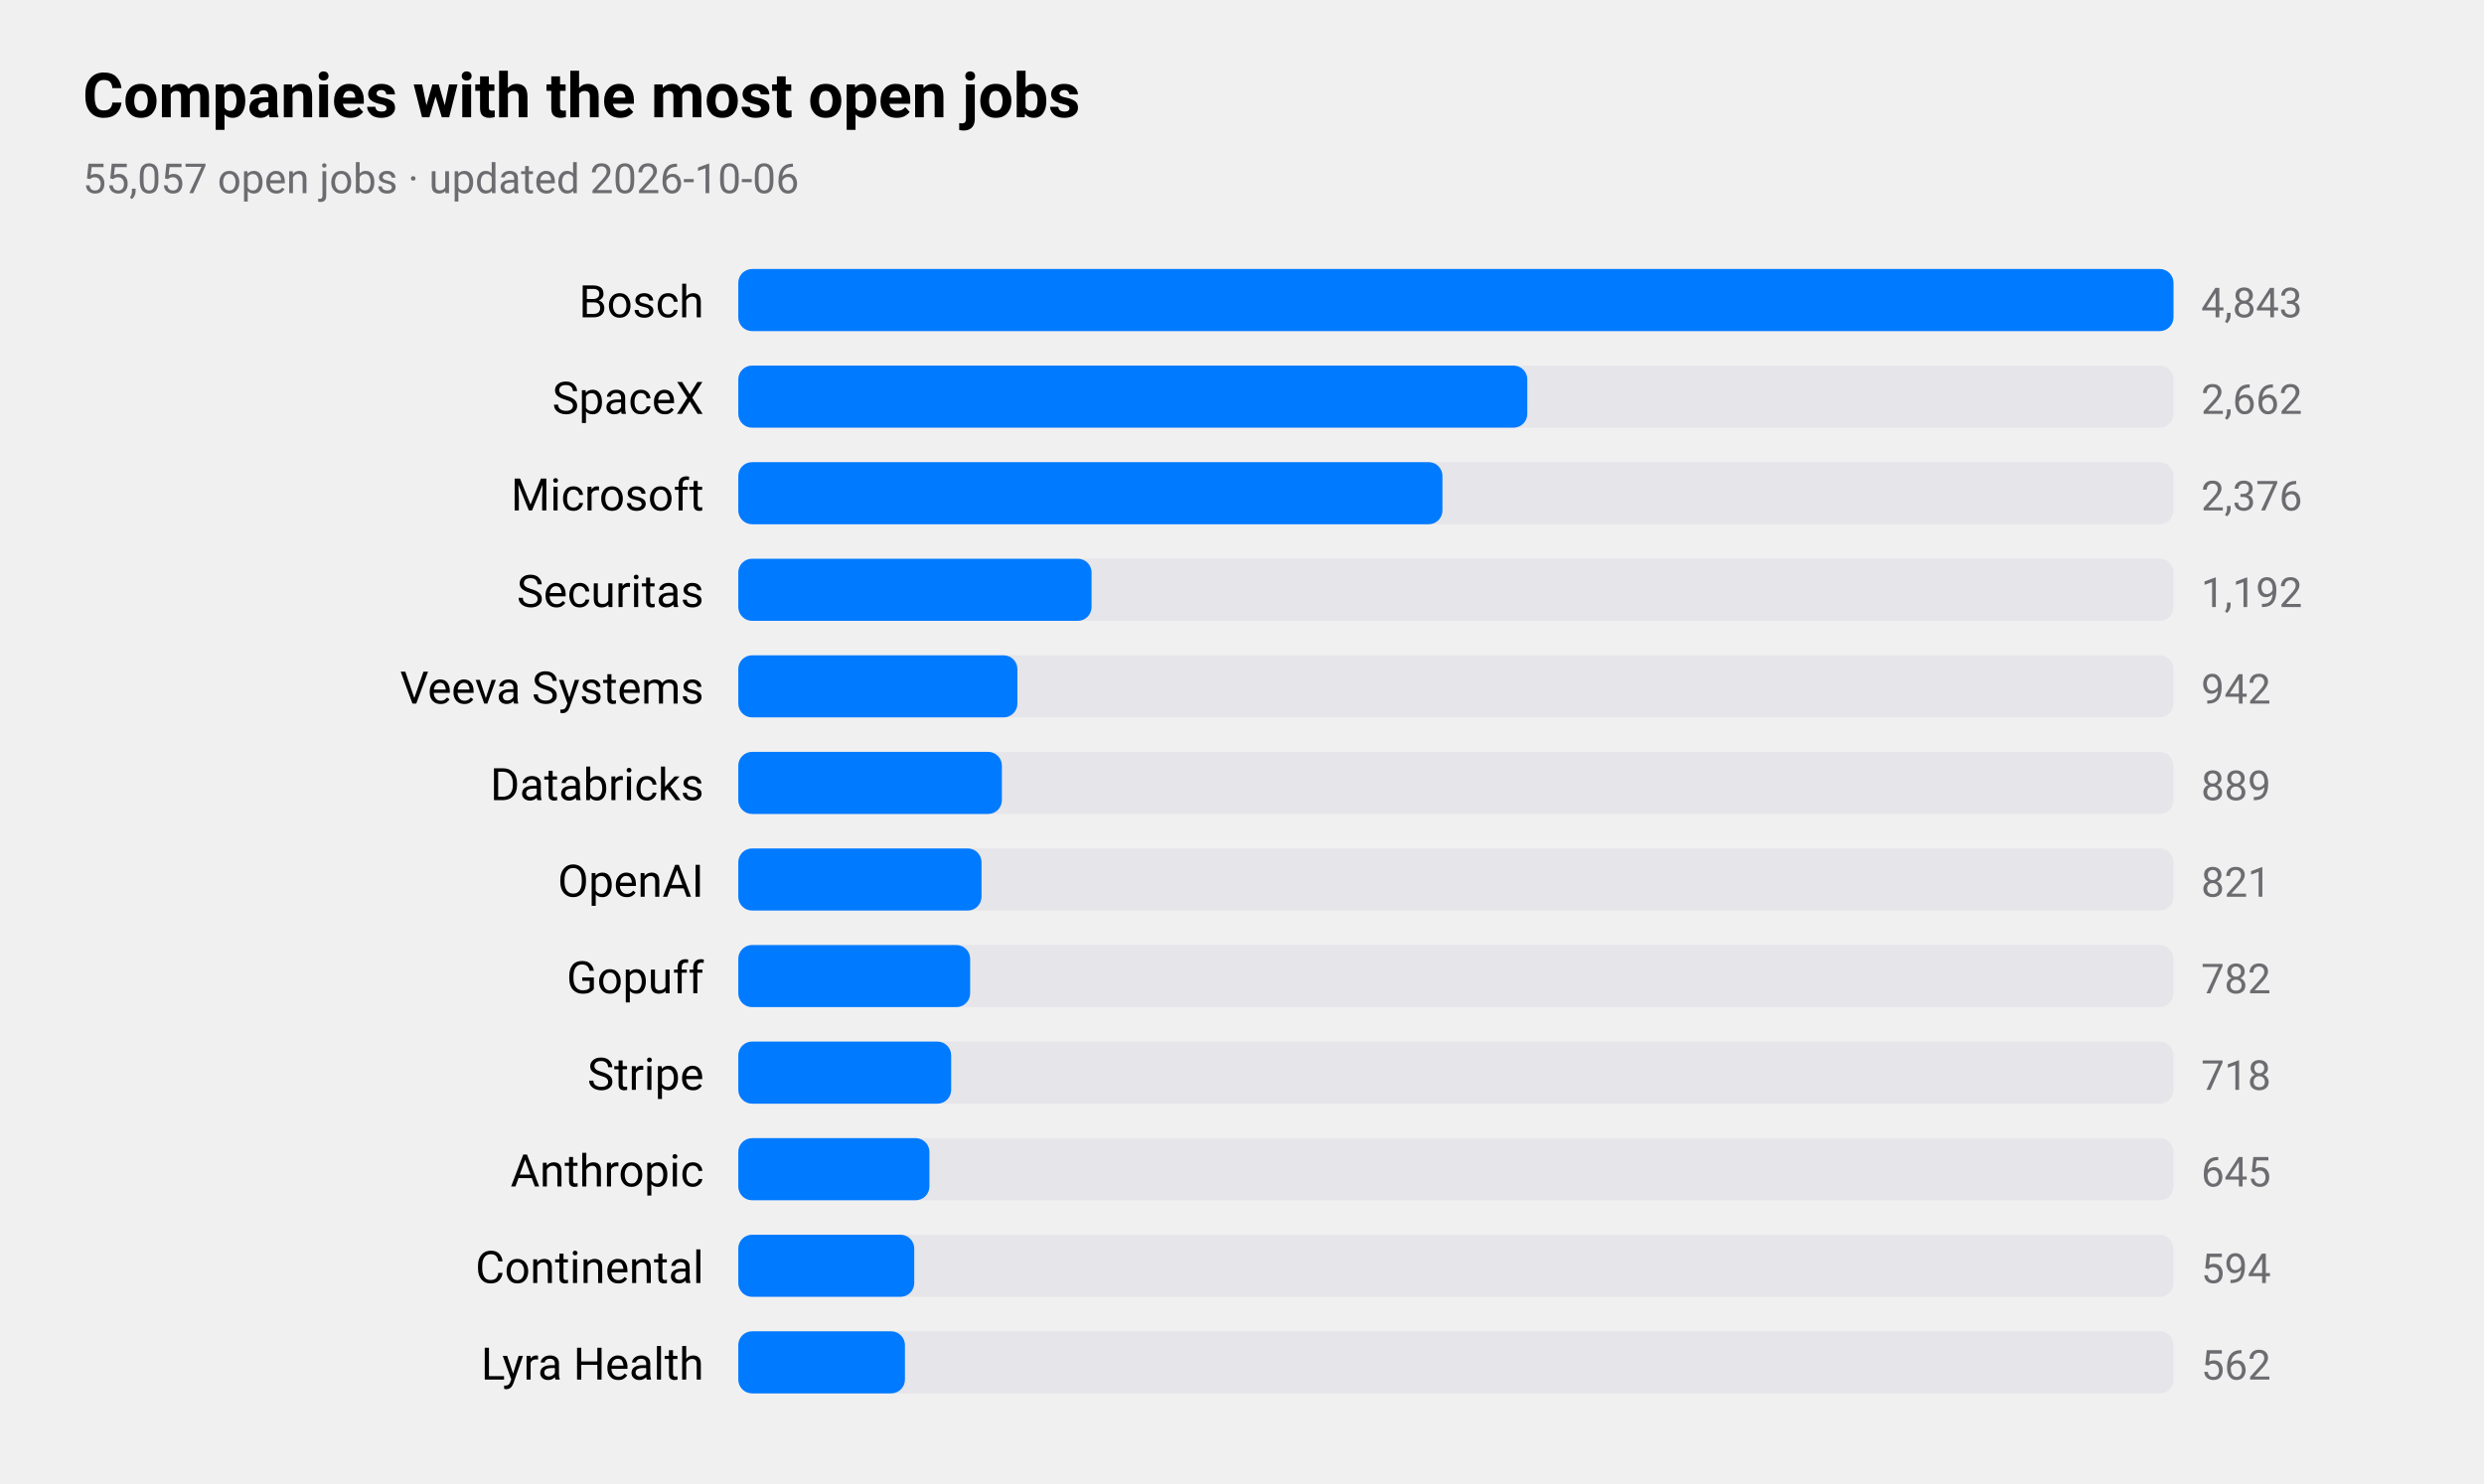
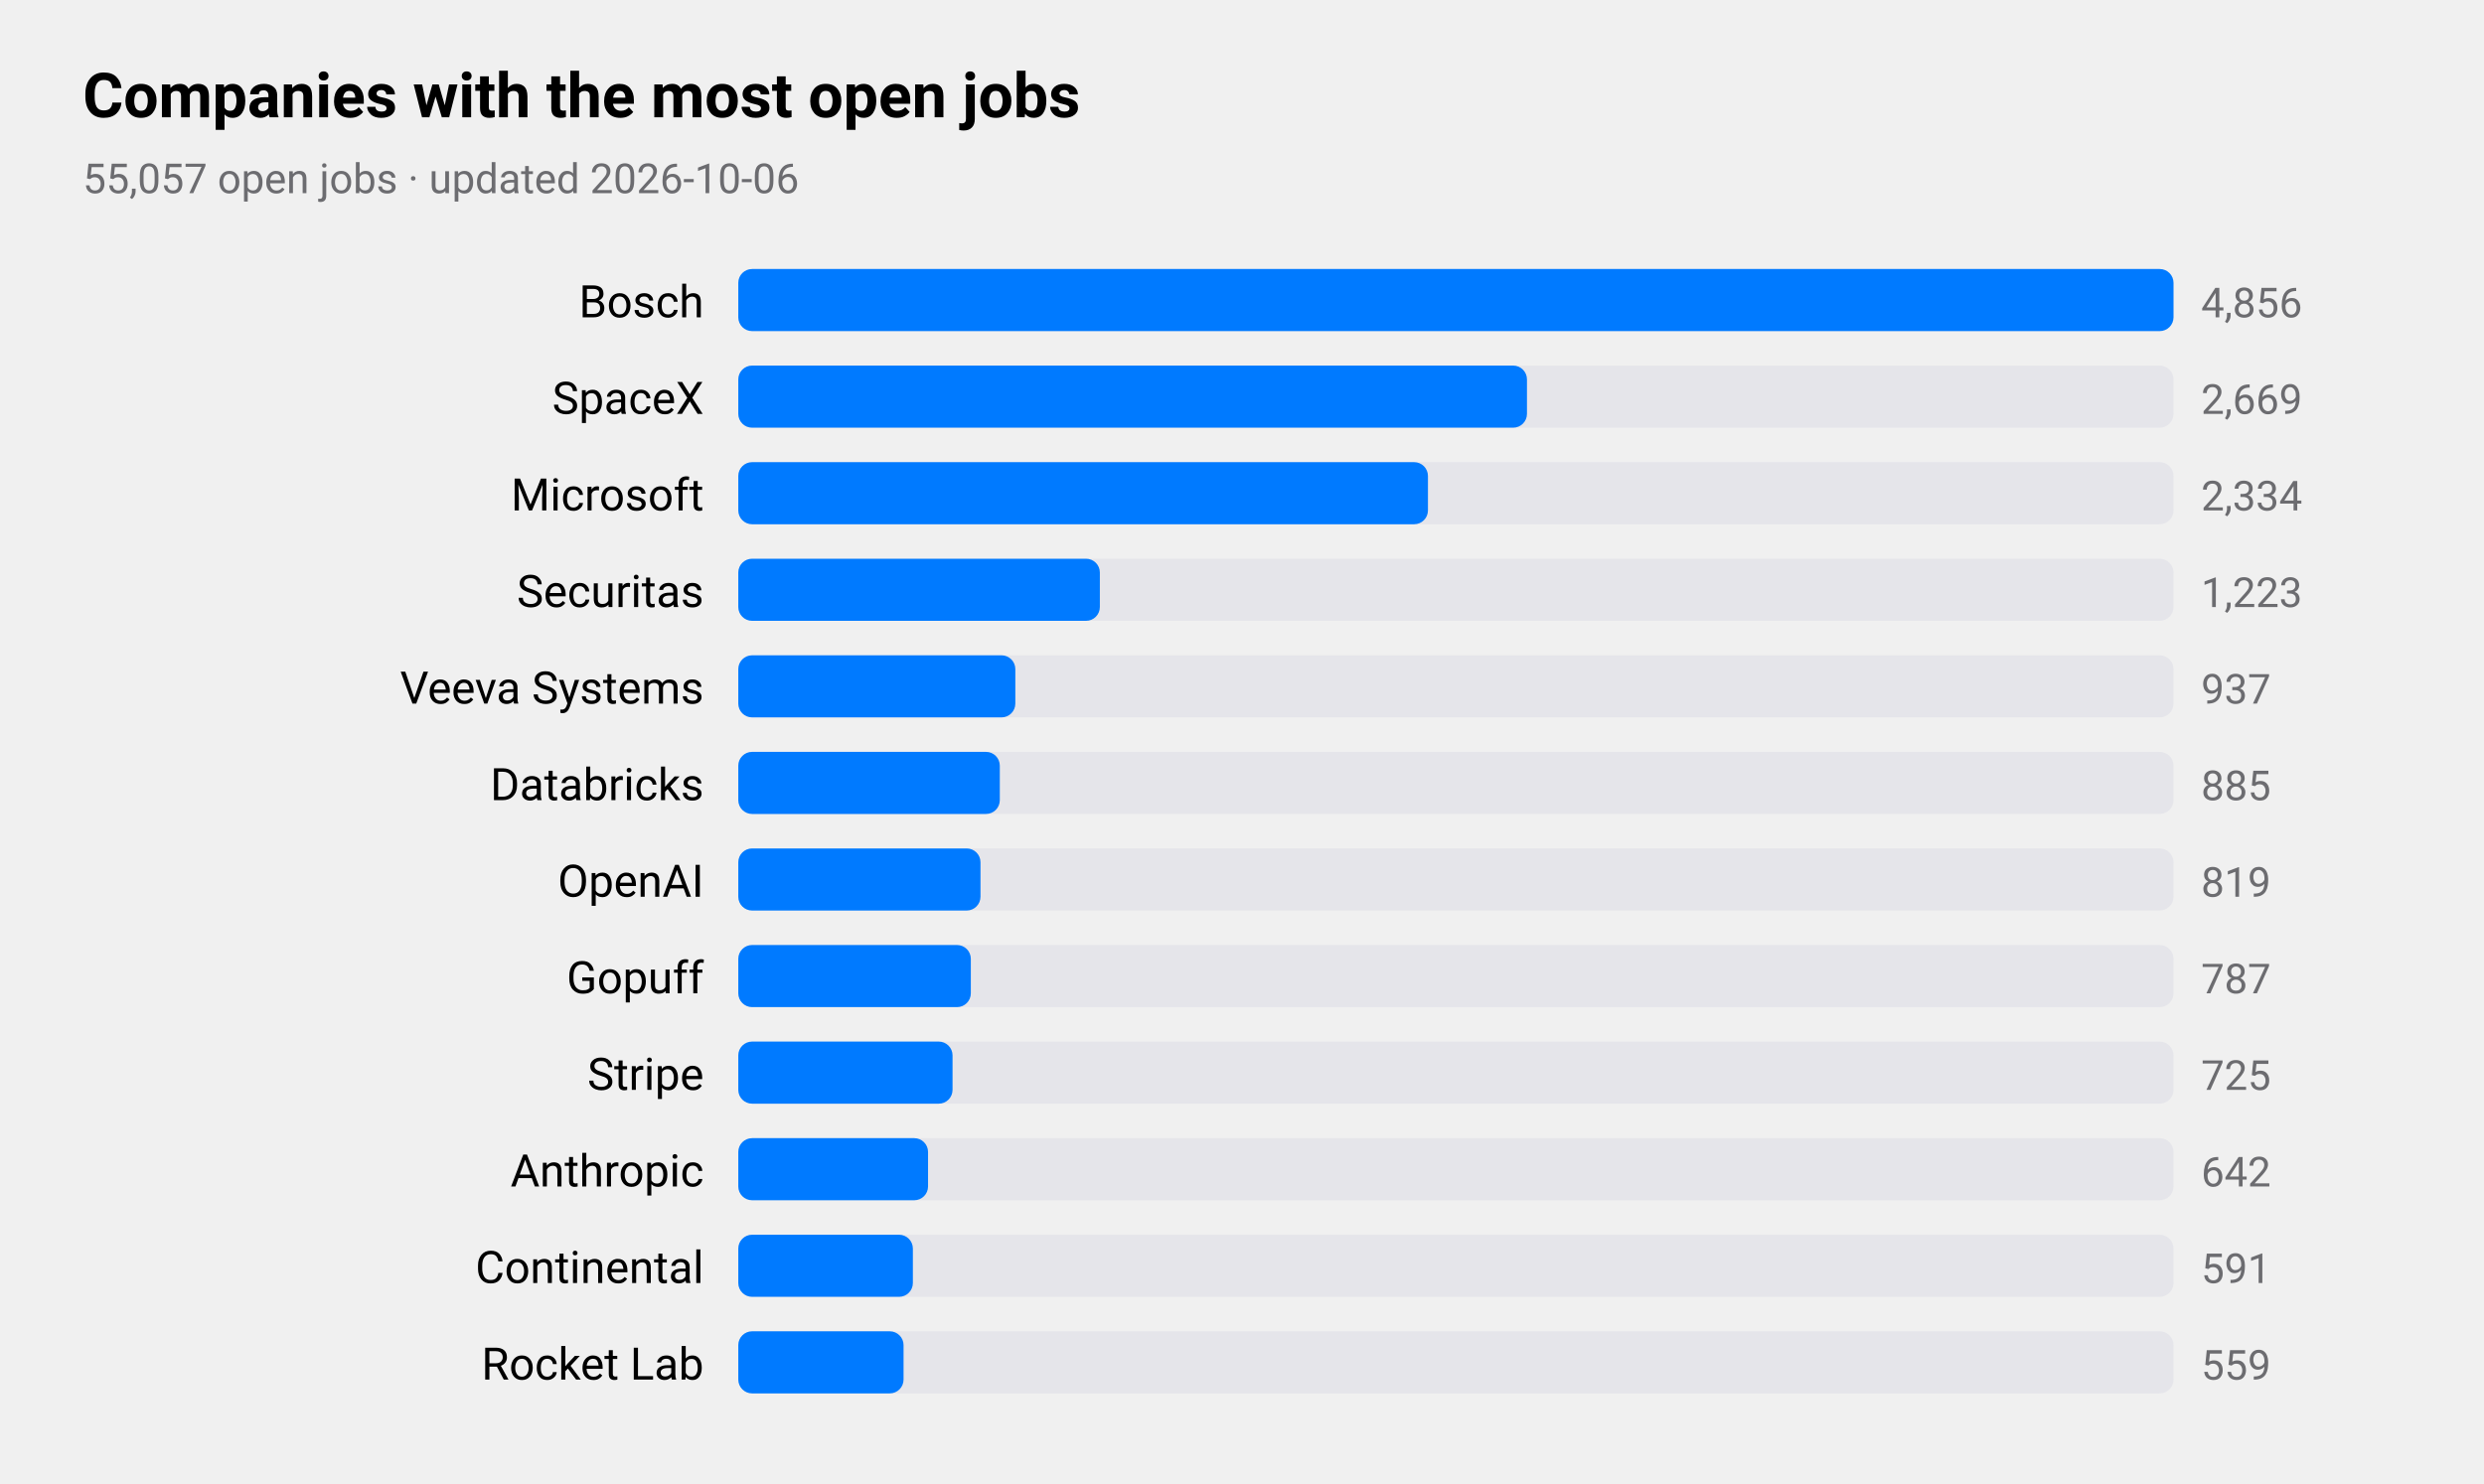
<svg xmlns="http://www.w3.org/2000/svg" viewBox="0 0 720 430" width="720" height="430" role="img" aria-label="Companies with the most open jobs">
  <style>
text{font-family:-apple-system,BlinkMacSystemFont,"SF Pro Text","Helvetica Neue","Segoe UI",Roboto,sans-serif;fill:#000}
.sub,.val,.axis{fill:#6c6c70}.bar{fill:#007aff}.track{fill:#e5e5ea}.grid{stroke:#d1d1d6}
.l1{fill:none;stroke:#007aff;stroke-width:2.5}.d1{fill:#007aff}.l2{fill:none;stroke:#ff9500;stroke-width:2.5}.d2{fill:#ff9500}
.l3{fill:none;stroke:#34c759;stroke-width:2.5}.d3{fill:#34c759}.l4{fill:none;stroke:#af52de;stroke-width:2.5}.d4{fill:#af52de}
.l5{fill:none;stroke:#ff3b30;stroke-width:2.5}.d5{fill:#ff3b30}.l6{fill:none;stroke:#00b8d4;stroke-width:2.5}.d6{fill:#00b8d4}
@media(prefers-color-scheme:dark){text{fill:#fff}.sub,.val,.axis{fill:#98989d}.bar{fill:#0a84ff}.track{fill:#2c2c2e}.grid{stroke:#38383a}
.l1{stroke:#0a84ff}.d1{fill:#0a84ff}.l2{stroke:#ff9f0a}.d2{fill:#ff9f0a}
.l3{stroke:#30d158}.d3{fill:#30d158}.l4{stroke:#bf5af2}.d4{fill:#bf5af2}.l5{stroke:#ff453a}.d5{fill:#ff453a}.l6{stroke:#40cbe0}.d6{fill:#40cbe0}}
</style>
  <text x="24" y="34" font-size="18" font-weight="600">Companies with the most open jobs</text>
  <text class="sub" x="24" y="56" font-size="12">55,057 open jobs · updated 2026-10-06</text>
  <text x="204" y="92" font-size="13" text-anchor="end">Bosch</text>
  <rect class="track" x="214" y="78" width="416" height="18" rx="4" />
  <rect class="bar" x="214" y="78" width="416.0" height="18" rx="4" />
-   <text class="val" x="638" y="92" font-size="12">4,843</text>
+   <text class="val" x="638" y="92" font-size="12">4,856</text>
  <text x="204" y="120" font-size="13" text-anchor="end">SpaceX</text>
  <rect class="track" x="214" y="106" width="416" height="18" rx="4" />
-   <rect class="bar" x="214" y="106" width="228.7" height="18" rx="4" />
-   <text class="val" x="638" y="120" font-size="12">2,662</text>
+   <rect class="bar" x="214" y="106" width="228.6" height="18" rx="4" />
+   <text class="val" x="638" y="120" font-size="12">2,669</text>
  <text x="204" y="148" font-size="13" text-anchor="end">Microsoft</text>
  <rect class="track" x="214" y="134" width="416" height="18" rx="4" />
-   <rect class="bar" x="214" y="134" width="204.1" height="18" rx="4" />
-   <text class="val" x="638" y="148" font-size="12">2,376</text>
+   <rect class="bar" x="214" y="134" width="199.9" height="18" rx="4" />
+   <text class="val" x="638" y="148" font-size="12">2,334</text>
  <text x="204" y="176" font-size="13" text-anchor="end">Securitas</text>
  <rect class="track" x="214" y="162" width="416" height="18" rx="4" />
-   <rect class="bar" x="214" y="162" width="102.4" height="18" rx="4" />
-   <text class="val" x="638" y="176" font-size="12">1,192</text>
+   <rect class="bar" x="214" y="162" width="104.8" height="18" rx="4" />
+   <text class="val" x="638" y="176" font-size="12">1,223</text>
  <text x="204" y="204" font-size="13" text-anchor="end">Veeva Systems</text>
  <rect class="track" x="214" y="190" width="416" height="18" rx="4" />
-   <rect class="bar" x="214" y="190" width="80.9" height="18" rx="4" />
-   <text class="val" x="638" y="204" font-size="12">942</text>
+   <rect class="bar" x="214" y="190" width="80.3" height="18" rx="4" />
+   <text class="val" x="638" y="204" font-size="12">937</text>
  <text x="204" y="232" font-size="13" text-anchor="end">Databricks</text>
  <rect class="track" x="214" y="218" width="416" height="18" rx="4" />
-   <rect class="bar" x="214" y="218" width="76.4" height="18" rx="4" />
-   <text class="val" x="638" y="232" font-size="12">889</text>
+   <rect class="bar" x="214" y="218" width="75.8" height="18" rx="4" />
+   <text class="val" x="638" y="232" font-size="12">885</text>
  <text x="204" y="260" font-size="13" text-anchor="end">OpenAI</text>
  <rect class="track" x="214" y="246" width="416" height="18" rx="4" />
-   <rect class="bar" x="214" y="246" width="70.5" height="18" rx="4" />
-   <text class="val" x="638" y="260" font-size="12">821</text>
+   <rect class="bar" x="214" y="246" width="70.2" height="18" rx="4" />
+   <text class="val" x="638" y="260" font-size="12">819</text>
  <text x="204" y="288" font-size="13" text-anchor="end">Gopuff</text>
  <rect class="track" x="214" y="274" width="416" height="18" rx="4" />
-   <rect class="bar" x="214" y="274" width="67.2" height="18" rx="4" />
-   <text class="val" x="638" y="288" font-size="12">782</text>
+   <rect class="bar" x="214" y="274" width="67.4" height="18" rx="4" />
+   <text class="val" x="638" y="288" font-size="12">787</text>
  <text x="204" y="316" font-size="13" text-anchor="end">Stripe</text>
  <rect class="track" x="214" y="302" width="416" height="18" rx="4" />
-   <rect class="bar" x="214" y="302" width="61.7" height="18" rx="4" />
-   <text class="val" x="638" y="316" font-size="12">718</text>
+   <rect class="bar" x="214" y="302" width="62.1" height="18" rx="4" />
+   <text class="val" x="638" y="316" font-size="12">725</text>
  <text x="204" y="344" font-size="13" text-anchor="end">Anthropic</text>
  <rect class="track" x="214" y="330" width="416" height="18" rx="4" />
-   <rect class="bar" x="214" y="330" width="55.4" height="18" rx="4" />
-   <text class="val" x="638" y="344" font-size="12">645</text>
+   <rect class="bar" x="214" y="330" width="55.0" height="18" rx="4" />
+   <text class="val" x="638" y="344" font-size="12">642</text>
  <text x="204" y="372" font-size="13" text-anchor="end">Continental</text>
  <rect class="track" x="214" y="358" width="416" height="18" rx="4" />
-   <rect class="bar" x="214" y="358" width="51.0" height="18" rx="4" />
-   <text class="val" x="638" y="372" font-size="12">594</text>
-   <text x="204" y="400" font-size="13" text-anchor="end">Lyra Health</text>
+   <rect class="bar" x="214" y="358" width="50.6" height="18" rx="4" />
+   <text class="val" x="638" y="372" font-size="12">591</text>
+   <text x="204" y="400" font-size="13" text-anchor="end">Rocket Lab</text>
  <rect class="track" x="214" y="386" width="416" height="18" rx="4" />
-   <rect class="bar" x="214" y="386" width="48.3" height="18" rx="4" />
-   <text class="val" x="638" y="400" font-size="12">562</text>
+   <rect class="bar" x="214" y="386" width="47.9" height="18" rx="4" />
+   <text class="val" x="638" y="400" font-size="12">559</text>
</svg>
